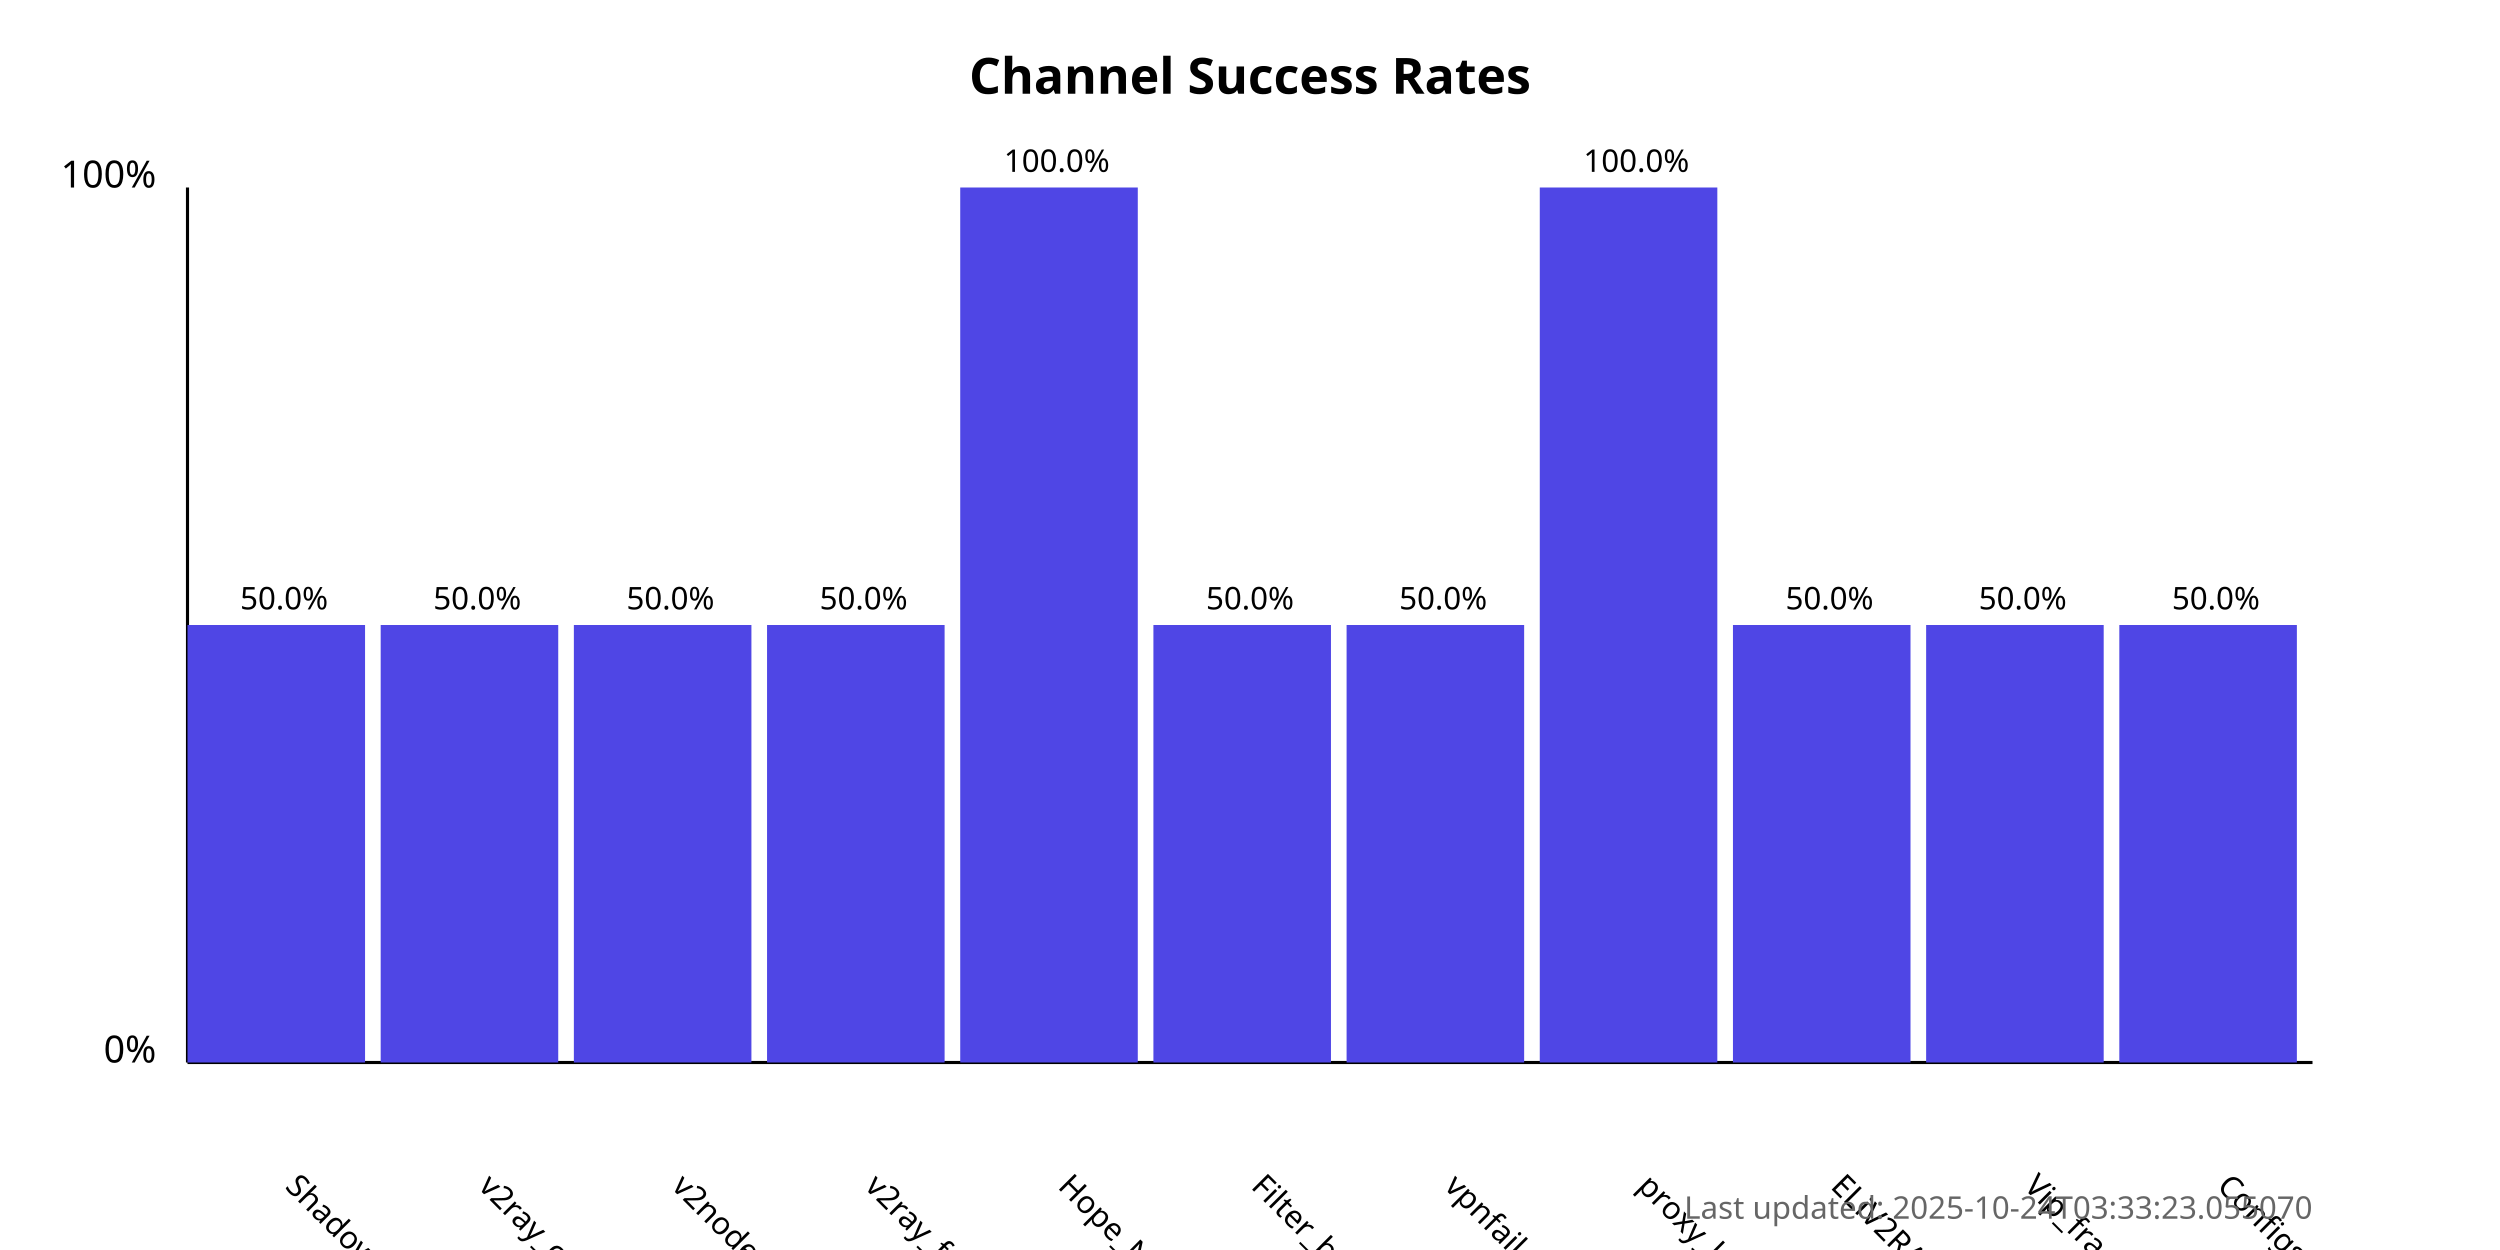
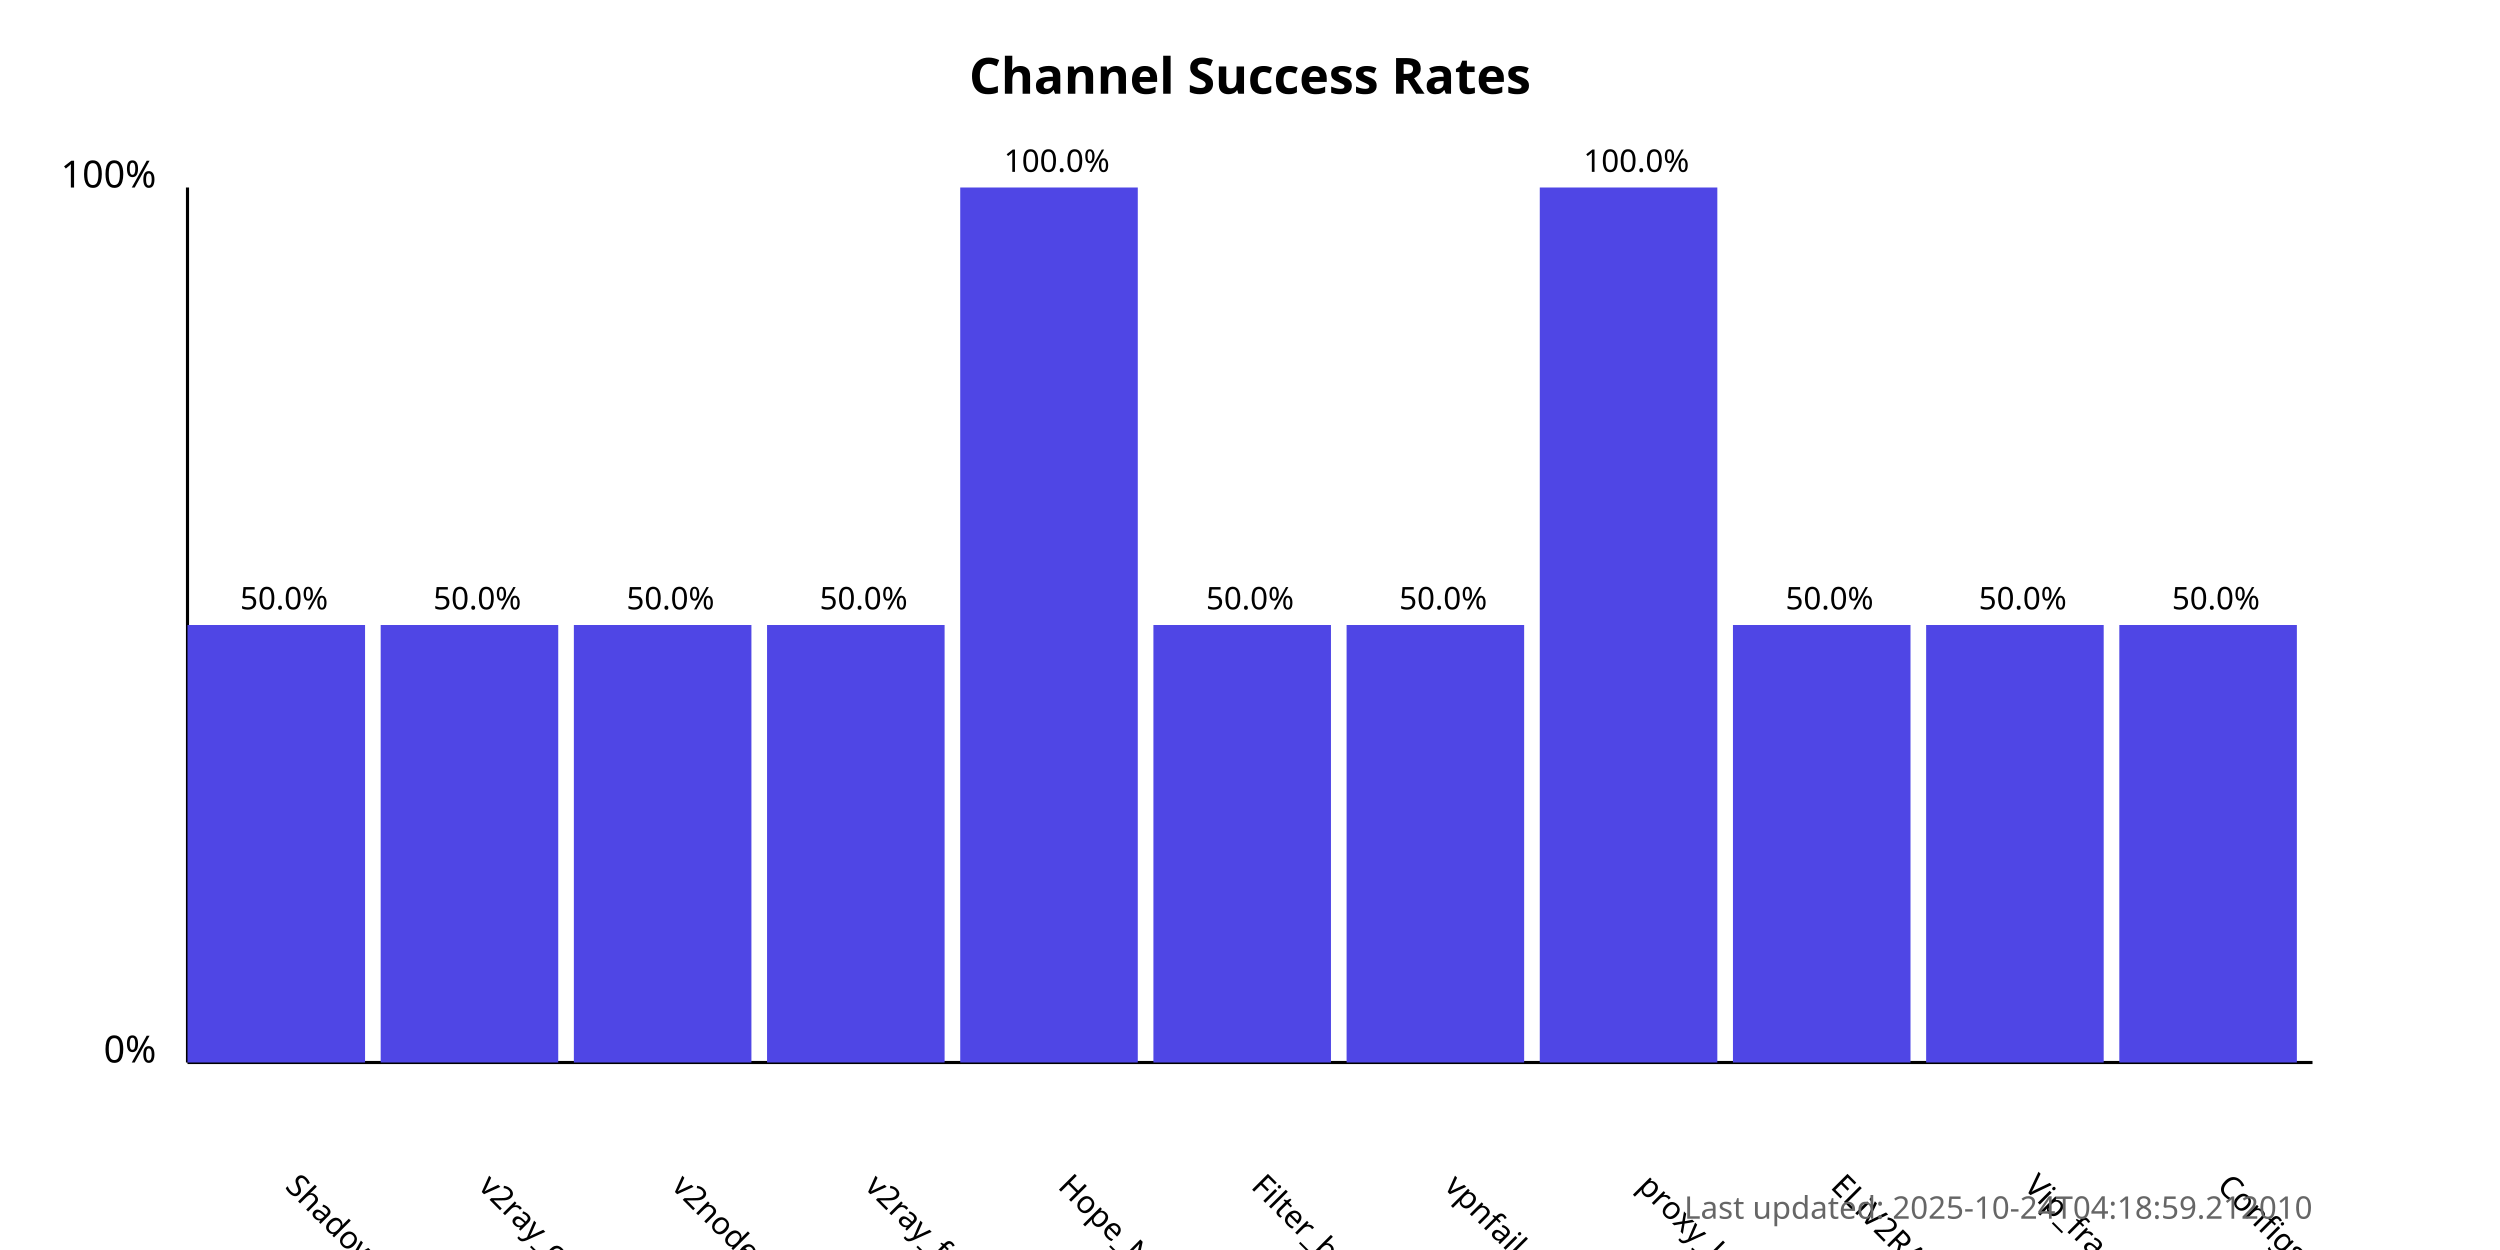
<svg xmlns="http://www.w3.org/2000/svg" width="800" height="400">
  <style>
            .chart-title { font: bold 16px sans-serif; }
            .axis-label { font: 12px sans-serif; }
            .tick-label { font: 10px sans-serif; }
            .bar { fill: #4f46e5; }
            .bar:hover { fill: #6366f1; }
            .timestamp { font: 10px sans-serif; fill: #666; }
        </style>
  <text x="400.0" y="30" text-anchor="middle" class="chart-title">
            Channel Success Rates
        </text>
  <line x1="60" y1="340" x2="60" y2="60" stroke="black" stroke-width="1" />
  <line x1="60" y1="340" x2="740" y2="340" stroke="black" stroke-width="1" />
  <text x="50" y="340" text-anchor="end" class="axis-label">0%</text>
  <text x="50" y="60" text-anchor="end" class="axis-label">100%</text>
  <g>
    <rect x="60" y="200.0" width="56.818" height="140.0" class="bar" />
    <text x="90.909" y="380" transform="rotate(45, 90.90909, 380)" text-anchor="start" class="tick-label">
                ShadowProxy66
            </text>
    <text x="90.909" y="195.0" text-anchor="middle" class="tick-label">
                50.0%
            </text>
  </g>
  <g>
    <rect x="121.818" y="200.0" width="56.818" height="140.0" class="bar" />
    <text x="152.727" y="380" transform="rotate(45, 152.7273, 380)" text-anchor="start" class="tick-label">
                v2ray_configs_pool
            </text>
    <text x="152.727" y="195.0" text-anchor="middle" class="tick-label">
                50.0%
            </text>
  </g>
  <g>
    <rect x="183.636" y="200.0" width="56.818" height="140.0" class="bar" />
    <text x="214.545" y="380" transform="rotate(45, 214.5455, 380)" text-anchor="start" class="tick-label">
                v2nodes
            </text>
    <text x="214.545" y="195.0" text-anchor="middle" class="tick-label">
                50.0%
            </text>
  </g>
  <g>
    <rect x="245.455" y="200.0" width="56.818" height="140.0" class="bar" />
    <text x="276.364" y="380" transform="rotate(45, 276.3636, 380)" text-anchor="start" class="tick-label">
                v2ray_free_conf
            </text>
    <text x="276.364" y="195.0" text-anchor="middle" class="tick-label">
                50.0%
            </text>
  </g>
  <g>
    <rect x="307.273" y="60.0" width="56.818" height="280.0" class="bar" />
    <text x="338.182" y="380" transform="rotate(45, 338.1818, 380)" text-anchor="start" class="tick-label">
                Hope_Net
            </text>
    <text x="338.182" y="55.0" text-anchor="middle" class="tick-label">
                100.0%
            </text>
  </g>
  <g>
    <rect x="369.091" y="200.0" width="56.818" height="140.0" class="bar" />
    <text x="400.0" y="380" transform="rotate(45, 400.0, 380)" text-anchor="start" class="tick-label">
                Filter_breaker
            </text>
    <text x="400.0" y="195.0" text-anchor="middle" class="tick-label">
                50.0%
            </text>
  </g>
  <g>
    <rect x="430.909" y="200.0" width="56.818" height="140.0" class="bar" />
    <text x="461.818" y="380" transform="rotate(45, 461.8182, 380)" text-anchor="start" class="tick-label">
                vpnfail_vless
            </text>
    <text x="461.818" y="195.0" text-anchor="middle" class="tick-label">
                50.0%
            </text>
  </g>
  <g>
    <rect x="492.727" y="60.0" width="56.818" height="280.0" class="bar" />
    <text x="523.636" y="380" transform="rotate(45, 523.6364, 380)" text-anchor="start" class="tick-label">
                proxy_kafee
            </text>
    <text x="523.636" y="55.0" text-anchor="middle" class="tick-label">
                100.0%
            </text>
  </g>
  <g>
    <rect x="554.545" y="200.0" width="56.818" height="140.0" class="bar" />
    <text x="585.455" y="380" transform="rotate(45, 585.4545, 380)" text-anchor="start" class="tick-label">
                ELiV2RAY
            </text>
    <text x="585.455" y="195.0" text-anchor="middle" class="tick-label">
                50.0%
            </text>
  </g>
  <g>
    <rect x="616.364" y="200.0" width="56.818" height="140.0" class="bar" />
    <text x="647.273" y="380" transform="rotate(45, 647.2727, 380)" text-anchor="start" class="tick-label">
                Vip_fragment_v2ray
            </text>
    <text x="647.273" y="195.0" text-anchor="middle" class="tick-label">
                50.0%
            </text>
  </g>
  <g>
    <rect x="678.182" y="200.0" width="56.818" height="140.0" class="bar" />
    <text x="709.091" y="380" transform="rotate(45, 709.0909, 380)" text-anchor="start" class="tick-label">
                ConfigsHubPlus
            </text>
    <text x="709.091" y="195.0" text-anchor="middle" class="tick-label">
                50.0%
            </text>
  </g>
  <text x="740" y="390" text-anchor="end" class="timestamp">
-             Last updated: 2025-10-24T03:33:23.055070
+             Last updated: 2025-10-24T04:18:59.212010
        </text>
</svg>
